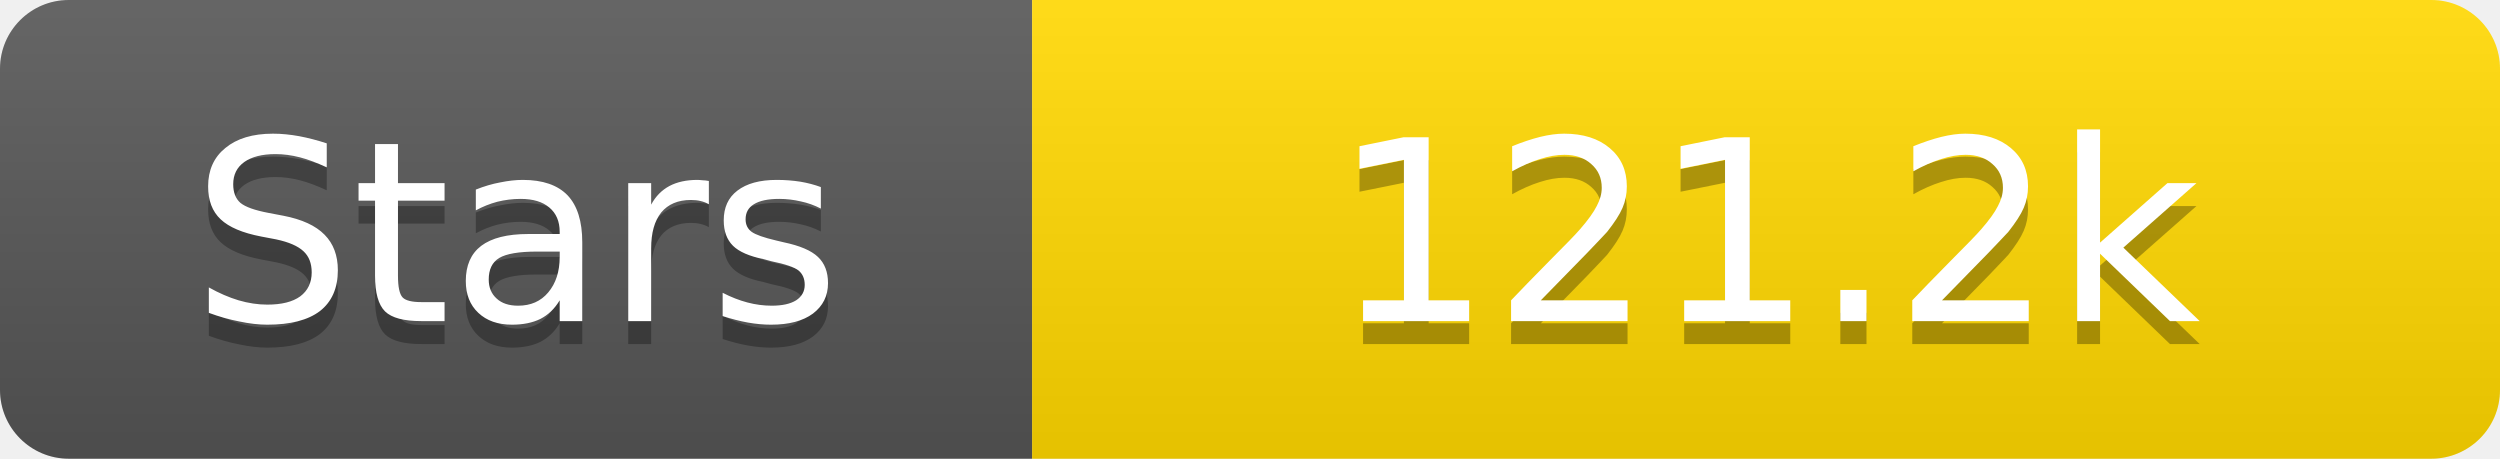
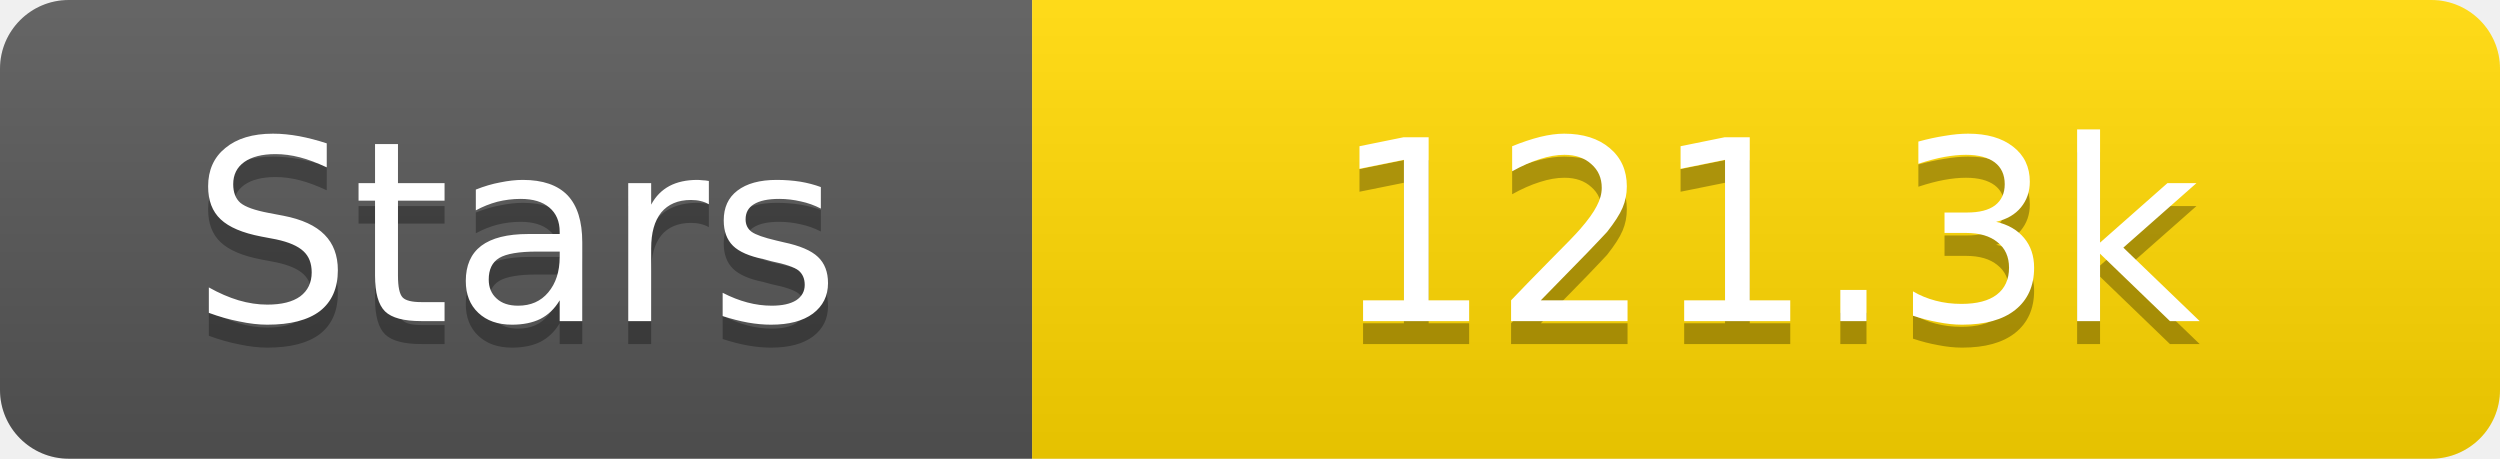
<svg xmlns="http://www.w3.org/2000/svg" width="109" height="20">
  <linearGradient id="s" x2="0" y2="100%">
    <stop offset="0" stop-color="#fff" stop-opacity=".1" />
    <stop offset="1" stop-opacity=".1" />
  </linearGradient>
  <clipPath id="r">
    <rect width="109" height="20" rx="3" fill="#fff" />
  </clipPath>
  <g clip-path="url(#r)">
    <rect width="45" height="20" fill="#555" />
    <rect x="45" width="64" height="20" fill="#ffd700" />
    <rect width="109" height="20" fill="url(#s)" />
  </g>
  <g fill="#fff" text-anchor="middle" font-family="Verdana,Geneva,DejaVu Sans,sans-serif" text-rendering="geometricPrecision" font-size="11">
    <text x="22.5" y="15" fill="#010101" fill-opacity=".3">Stars</text>
    <text x="22.5" y="14">Stars</text>
-     <text x="77.0" y="15" fill="#010101" fill-opacity=".3">121.2k</text>
-     <text x="77.0" y="14">121.2k</text>
+     <text x="77.0" y="15" fill="#010101" fill-opacity=".3">121.3k</text>
+     <text x="77.0" y="14">121.3k</text>
  </g>
</svg>
